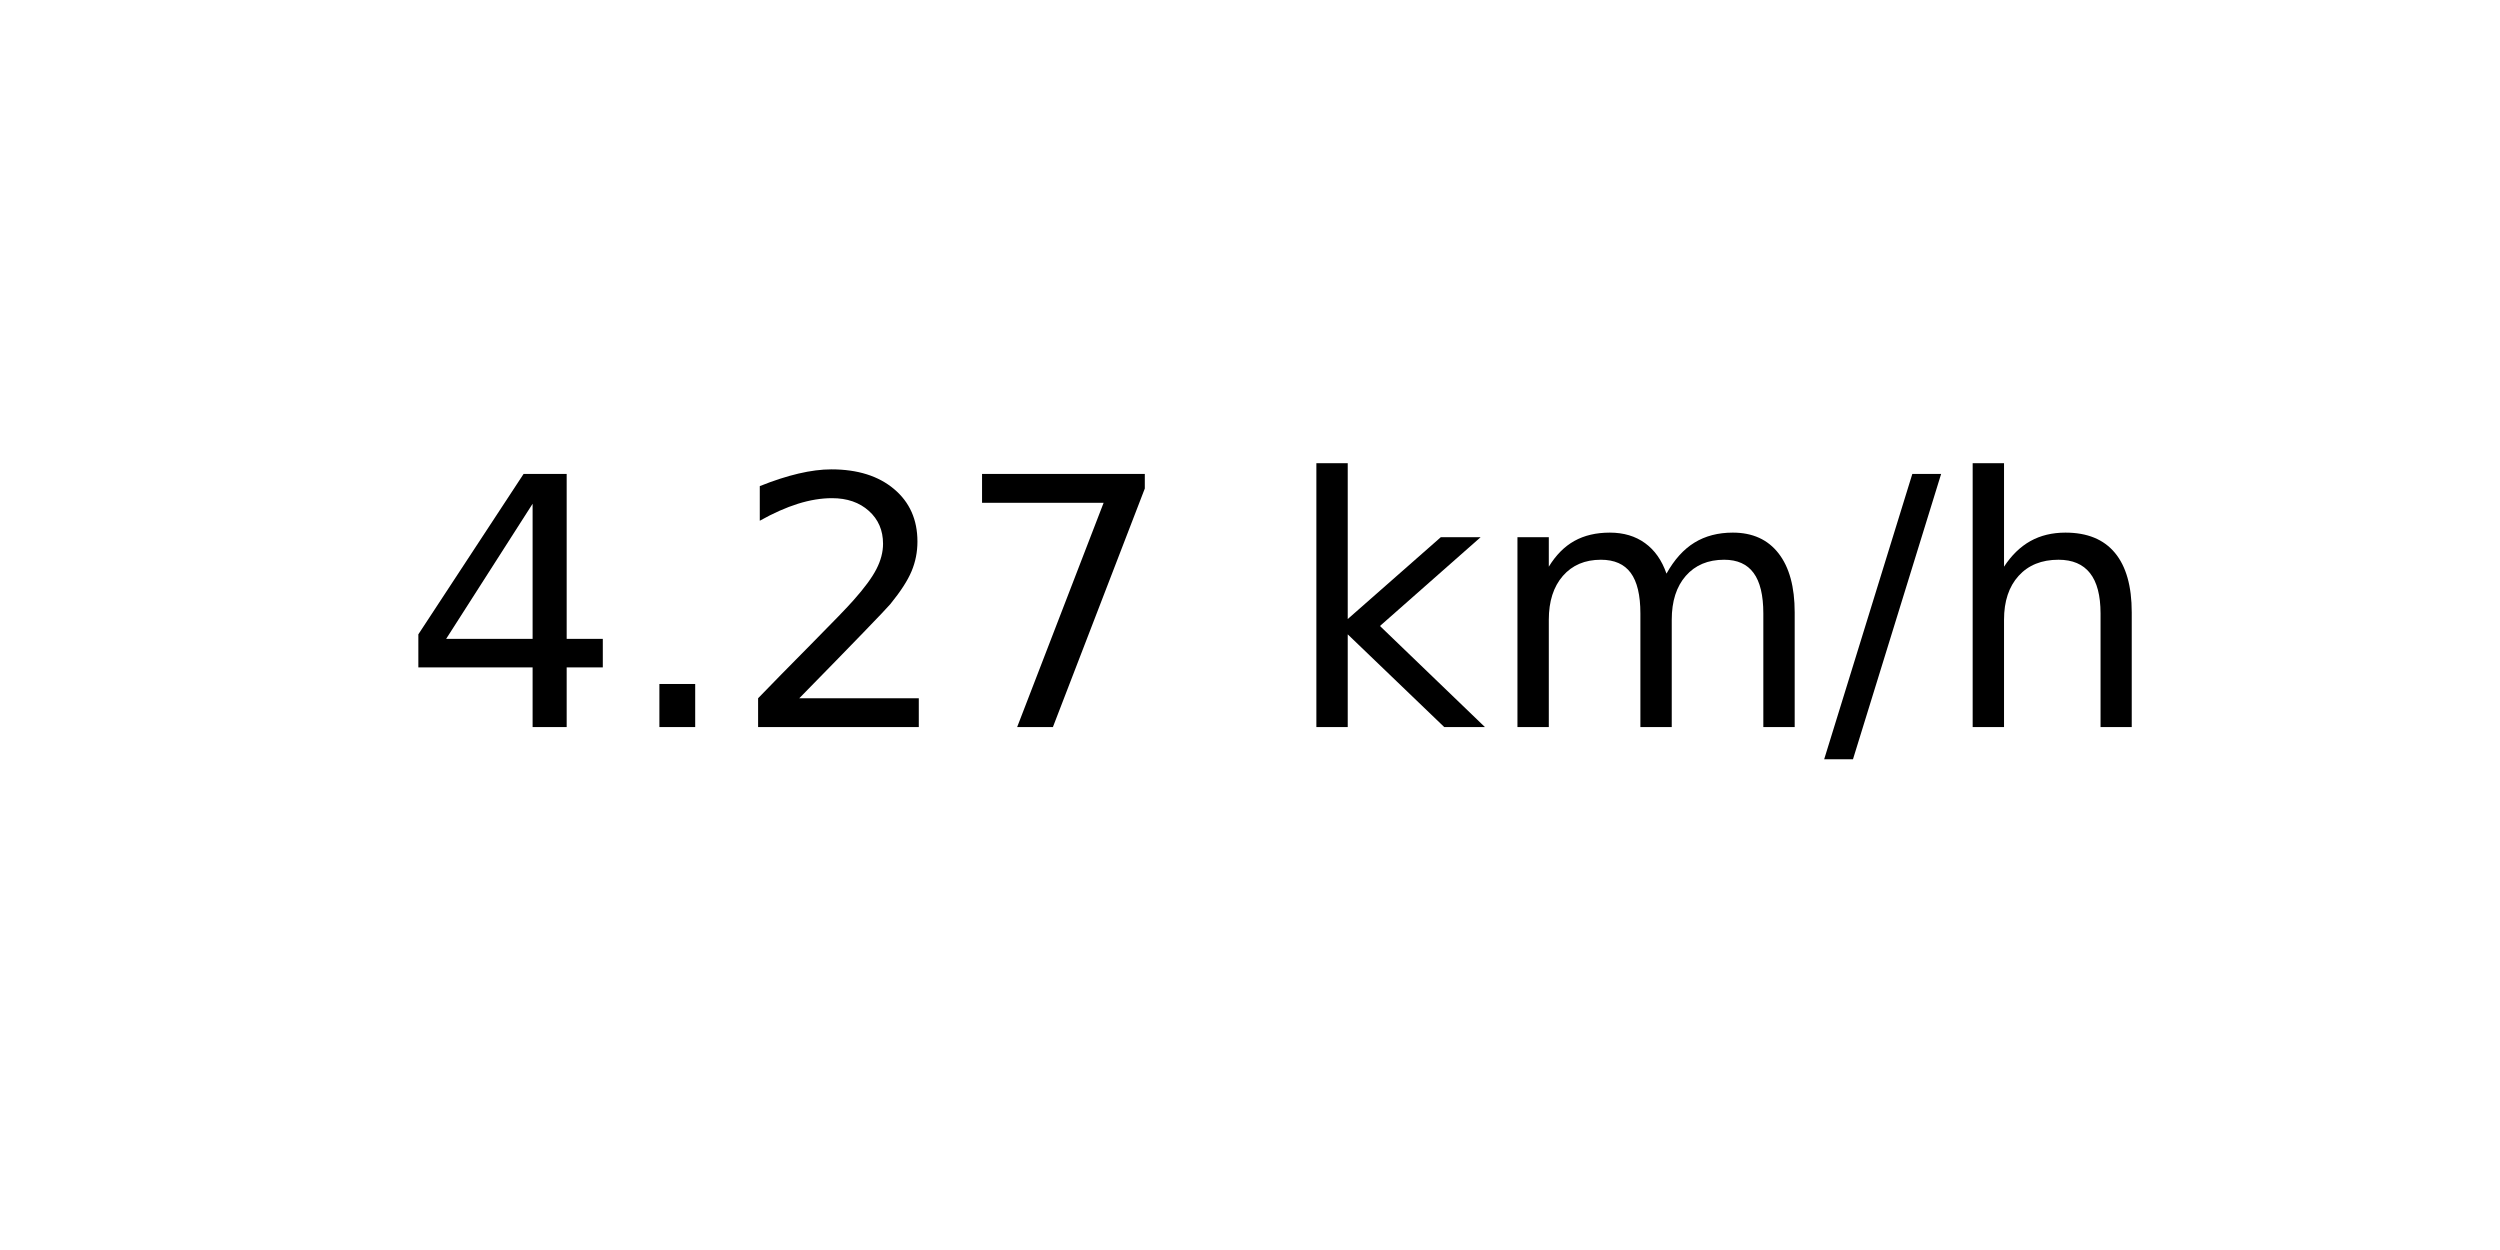
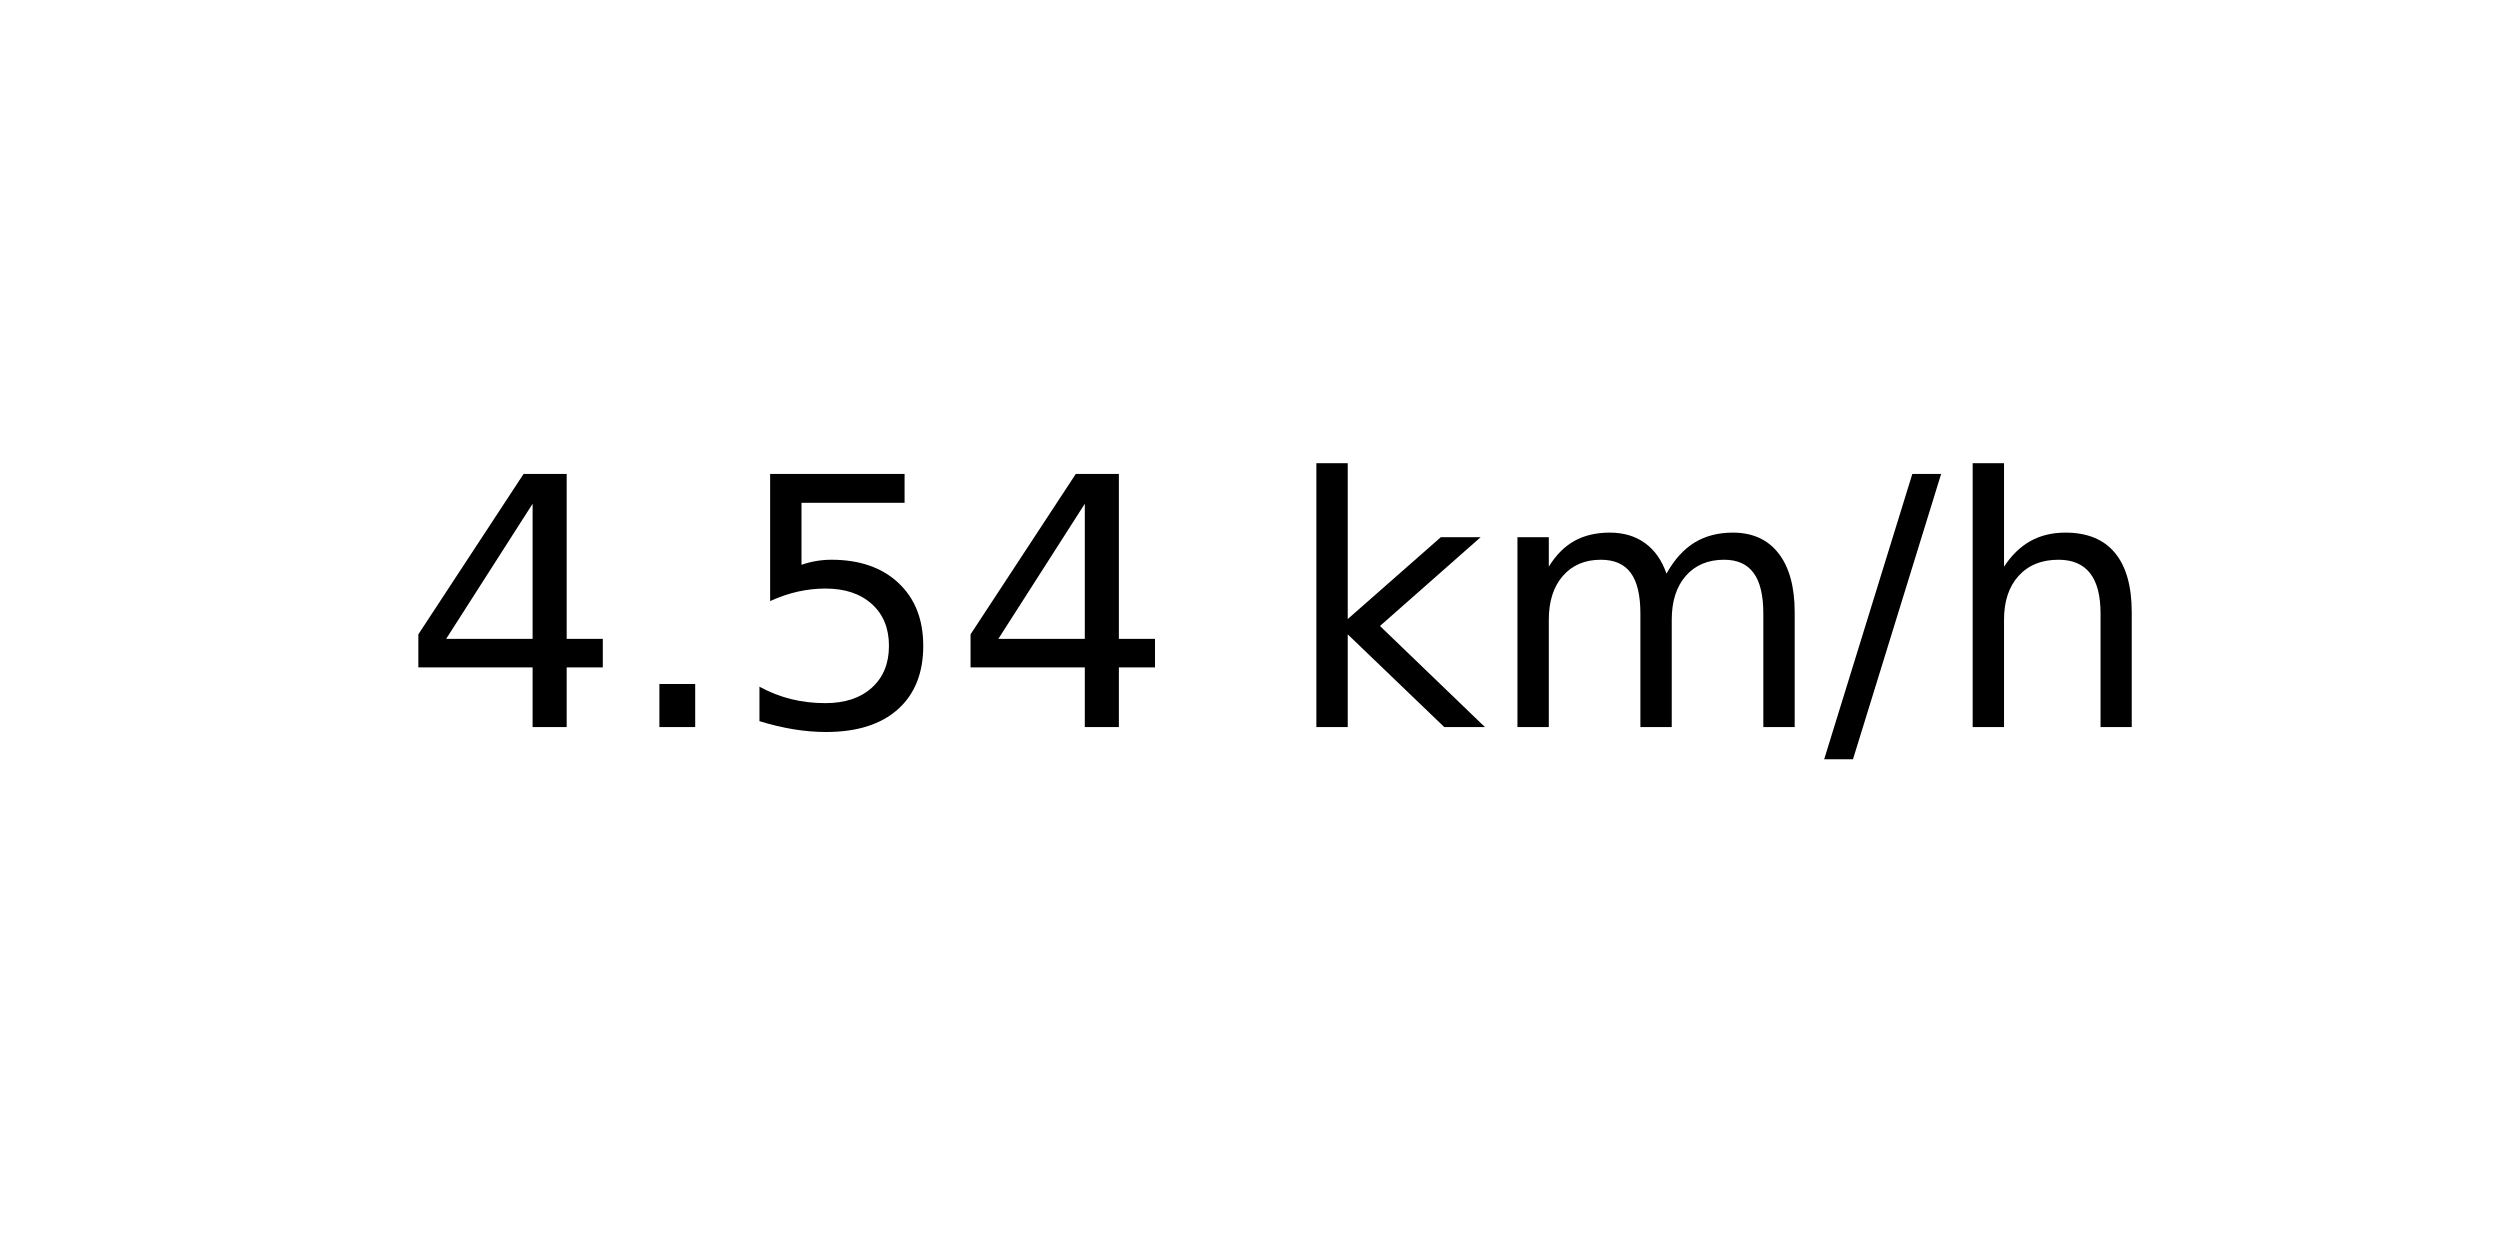
<svg xmlns="http://www.w3.org/2000/svg" xmlns:xlink="http://www.w3.org/1999/xlink" width="72pt" height="36pt" viewBox="0 0 72 36" version="1.1">
  <defs>
    <style type="text/css">*{stroke-linejoin: round; stroke-linecap: butt}</style>
  </defs>
  <g id="figure_1">
    <g id="axes_1">
      <g id="text_1">
        <g transform="translate(11.55937 20.93937) scale(0.1 -0.1)">
          <defs>
            <path id="DejaVuSans-34" d="M 2419 4116  L 825 1625  L 2419 1625  L 2419 4116  z M 2253 4666  L 3047 4666  L 3047 1625  L 3713 1625  L 3713 1100  L 3047 1100  L 3047 0  L 2419 0  L 2419 1100  L 313 1100  L 313 1709  L 2253 4666  z " transform="scale(0.015625)" />
            <path id="DejaVuSans-2e" d="M 684 794  L 1344 794  L 1344 0  L 684 0  L 684 794  z " transform="scale(0.015625)" />
-             <path id="DejaVuSans-32" d="M 1228 531  L 3431 531  L 3431 0  L 469 0  L 469 531  Q 828 903 1448 1529  Q 2069 2156 2228 2338  Q 2531 2678 2651 2914  Q 2772 3150 2772 3378  Q 2772 3750 2511 3984  Q 2250 4219 1831 4219  Q 1534 4219 1204 4116  Q 875 4013 500 3803  L 500 4441  Q 881 4594 1212 4672  Q 1544 4750 1819 4750  Q 2544 4750 2975 4387  Q 3406 4025 3406 3419  Q 3406 3131 3298 2873  Q 3191 2616 2906 2266  Q 2828 2175 2409 1742  Q 1991 1309 1228 531  z " transform="scale(0.015625)" />
-             <path id="DejaVuSans-37" d="M 525 4666  L 3525 4666  L 3525 4397  L 1831 0  L 1172 0  L 2766 4134  L 525 4134  L 525 4666  z " transform="scale(0.015625)" />
+             <path id="DejaVuSans-35" d="M 691 4666  L 3169 4666  L 3169 4134  L 1269 4134  L 1269 2991  Q 1406 3038 1543 3061  Q 1681 3084 1819 3084  Q 2600 3084 3056 2656  Q 3513 2228 3513 1497  Q 3513 744 3044 326  Q 2575 -91 1722 -91  Q 1428 -91 1123 -41  Q 819 9 494 109  L 494 744  Q 775 591 1075 516  Q 1375 441 1709 441  Q 2250 441 2565 725  Q 2881 1009 2881 1497  Q 2881 1984 2565 2268  Q 2250 2553 1709 2553  Q 1456 2553 1204 2497  Q 953 2441 691 2322  L 691 4666  z " transform="scale(0.015625)" />
            <path id="DejaVuSans-20" transform="scale(0.015625)" />
            <path id="DejaVuSans-6b" d="M 581 4863  L 1159 4863  L 1159 1991  L 2875 3500  L 3609 3500  L 1753 1863  L 3688 0  L 2938 0  L 1159 1709  L 1159 0  L 581 0  L 581 4863  z " transform="scale(0.015625)" />
            <path id="DejaVuSans-6d" d="M 3328 2828  Q 3544 3216 3844 3400  Q 4144 3584 4550 3584  Q 5097 3584 5394 3201  Q 5691 2819 5691 2113  L 5691 0  L 5113 0  L 5113 2094  Q 5113 2597 4934 2840  Q 4756 3084 4391 3084  Q 3944 3084 3684 2787  Q 3425 2491 3425 1978  L 3425 0  L 2847 0  L 2847 2094  Q 2847 2600 2669 2842  Q 2491 3084 2119 3084  Q 1678 3084 1418 2786  Q 1159 2488 1159 1978  L 1159 0  L 581 0  L 581 3500  L 1159 3500  L 1159 2956  Q 1356 3278 1631 3431  Q 1906 3584 2284 3584  Q 2666 3584 2933 3390  Q 3200 3197 3328 2828  z " transform="scale(0.015625)" />
            <path id="DejaVuSans-2f" d="M 1625 4666  L 2156 4666  L 531 -594  L 0 -594  L 1625 4666  z " transform="scale(0.015625)" />
            <path id="DejaVuSans-68" d="M 3513 2113  L 3513 0  L 2938 0  L 2938 2094  Q 2938 2591 2744 2837  Q 2550 3084 2163 3084  Q 1697 3084 1428 2787  Q 1159 2491 1159 1978  L 1159 0  L 581 0  L 581 4863  L 1159 4863  L 1159 2956  Q 1366 3272 1645 3428  Q 1925 3584 2291 3584  Q 2894 3584 3203 3211  Q 3513 2838 3513 2113  z " transform="scale(0.015625)" />
          </defs>
          <use xlink:href="#DejaVuSans-34" />
          <use xlink:href="#DejaVuSans-2e" x="63.623" />
-           <use xlink:href="#DejaVuSans-32" x="95.41" />
-           <use xlink:href="#DejaVuSans-37" x="159.033" />
+           <use xlink:href="#DejaVuSans-35" x="95.41" />
+           <use xlink:href="#DejaVuSans-34" x="159.033" />
          <use xlink:href="#DejaVuSans-20" x="222.656" />
          <use xlink:href="#DejaVuSans-6b" x="254.443" />
          <use xlink:href="#DejaVuSans-6d" x="312.354" />
          <use xlink:href="#DejaVuSans-2f" x="409.766" />
          <use xlink:href="#DejaVuSans-68" x="443.457" />
        </g>
      </g>
    </g>
  </g>
</svg>
